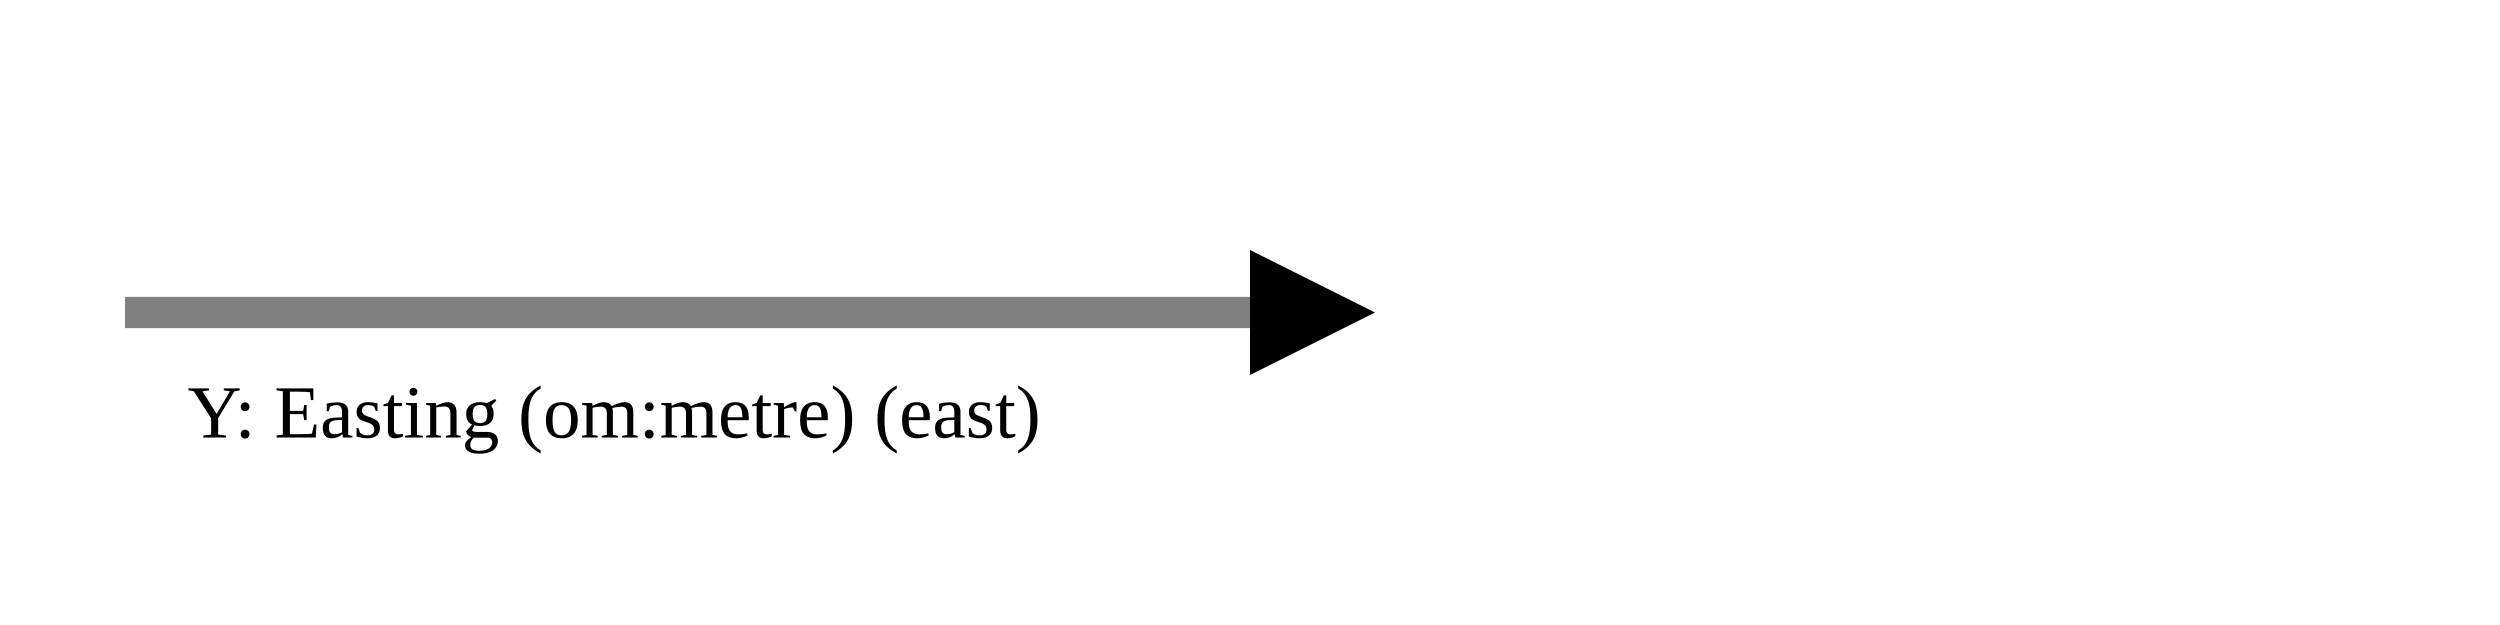
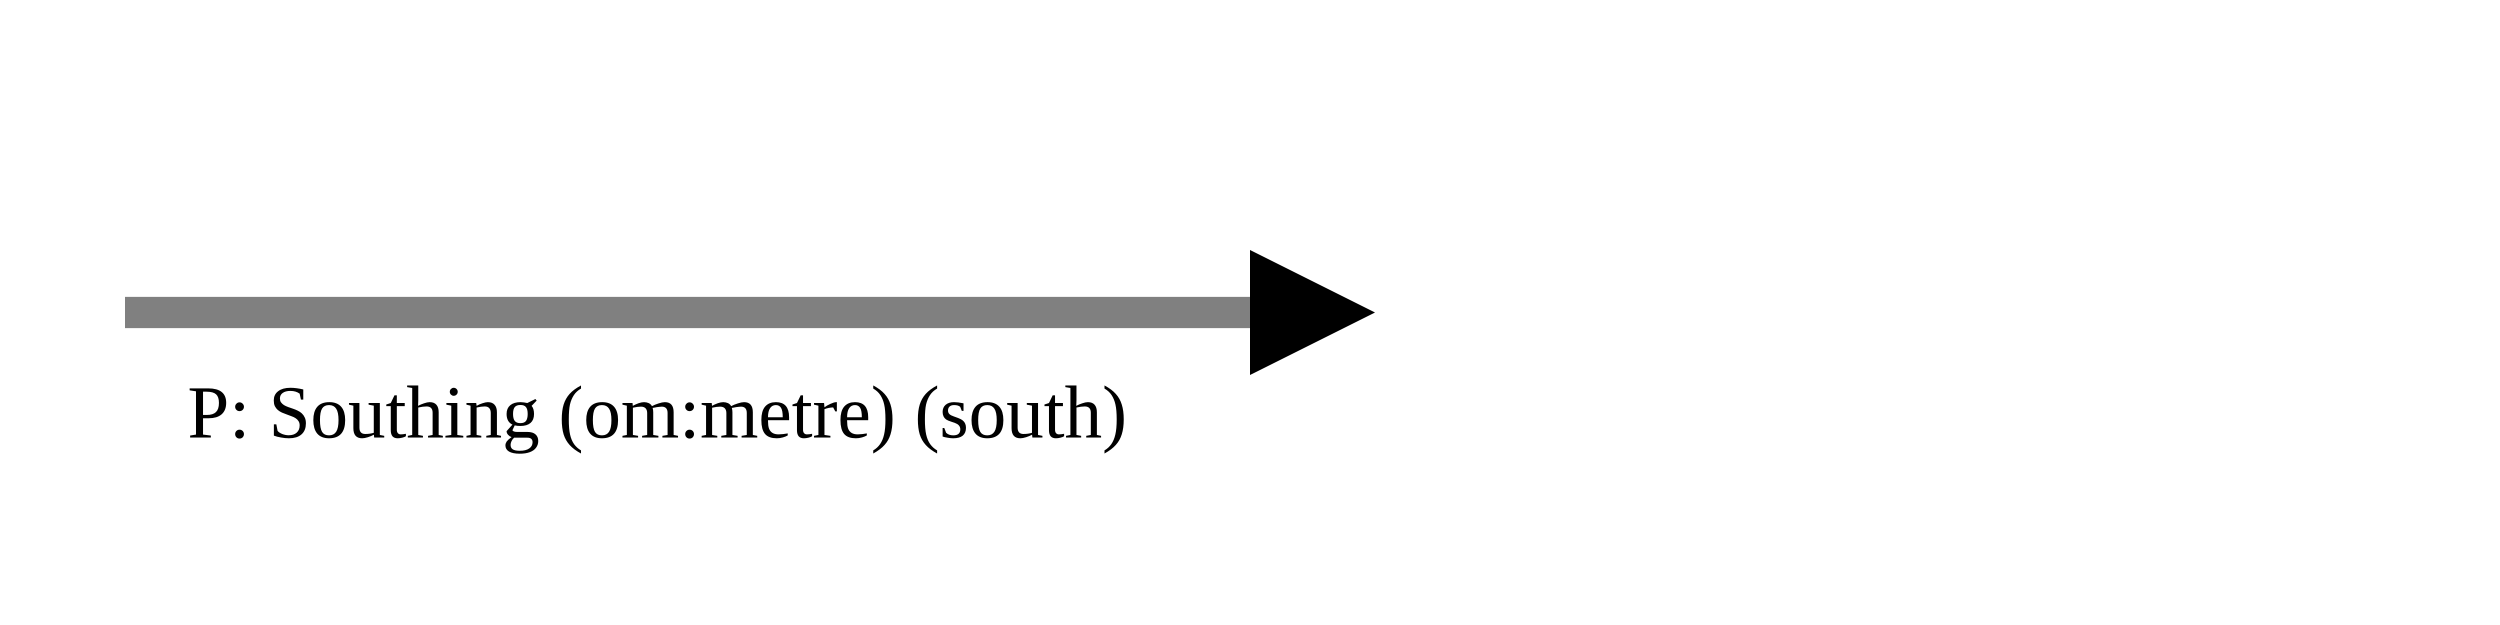
<svg xmlns="http://www.w3.org/2000/svg" version="1.1" width="400" height="100" viewbox="0 0 275 100">
  <defs>
    <marker id="arrowhead" markerWidth="10" markerHeight="7" refX="0" refY="2" orient="auto">
      <polygon points="0 0, 4 2, 0 4" />
    </marker>
  </defs>
  <line x1="20" y1="50" x2="200" y2="50" stroke="gray" stroke-width="5" marker-end="url(#arrowhead)" />
-   <text x="30" y="70" class="small">Y: Easting (om:metre) (east)</text>
+   <text x="30" y="70" class="small">P: Southing (om:metre) (south)</text>
</svg>
